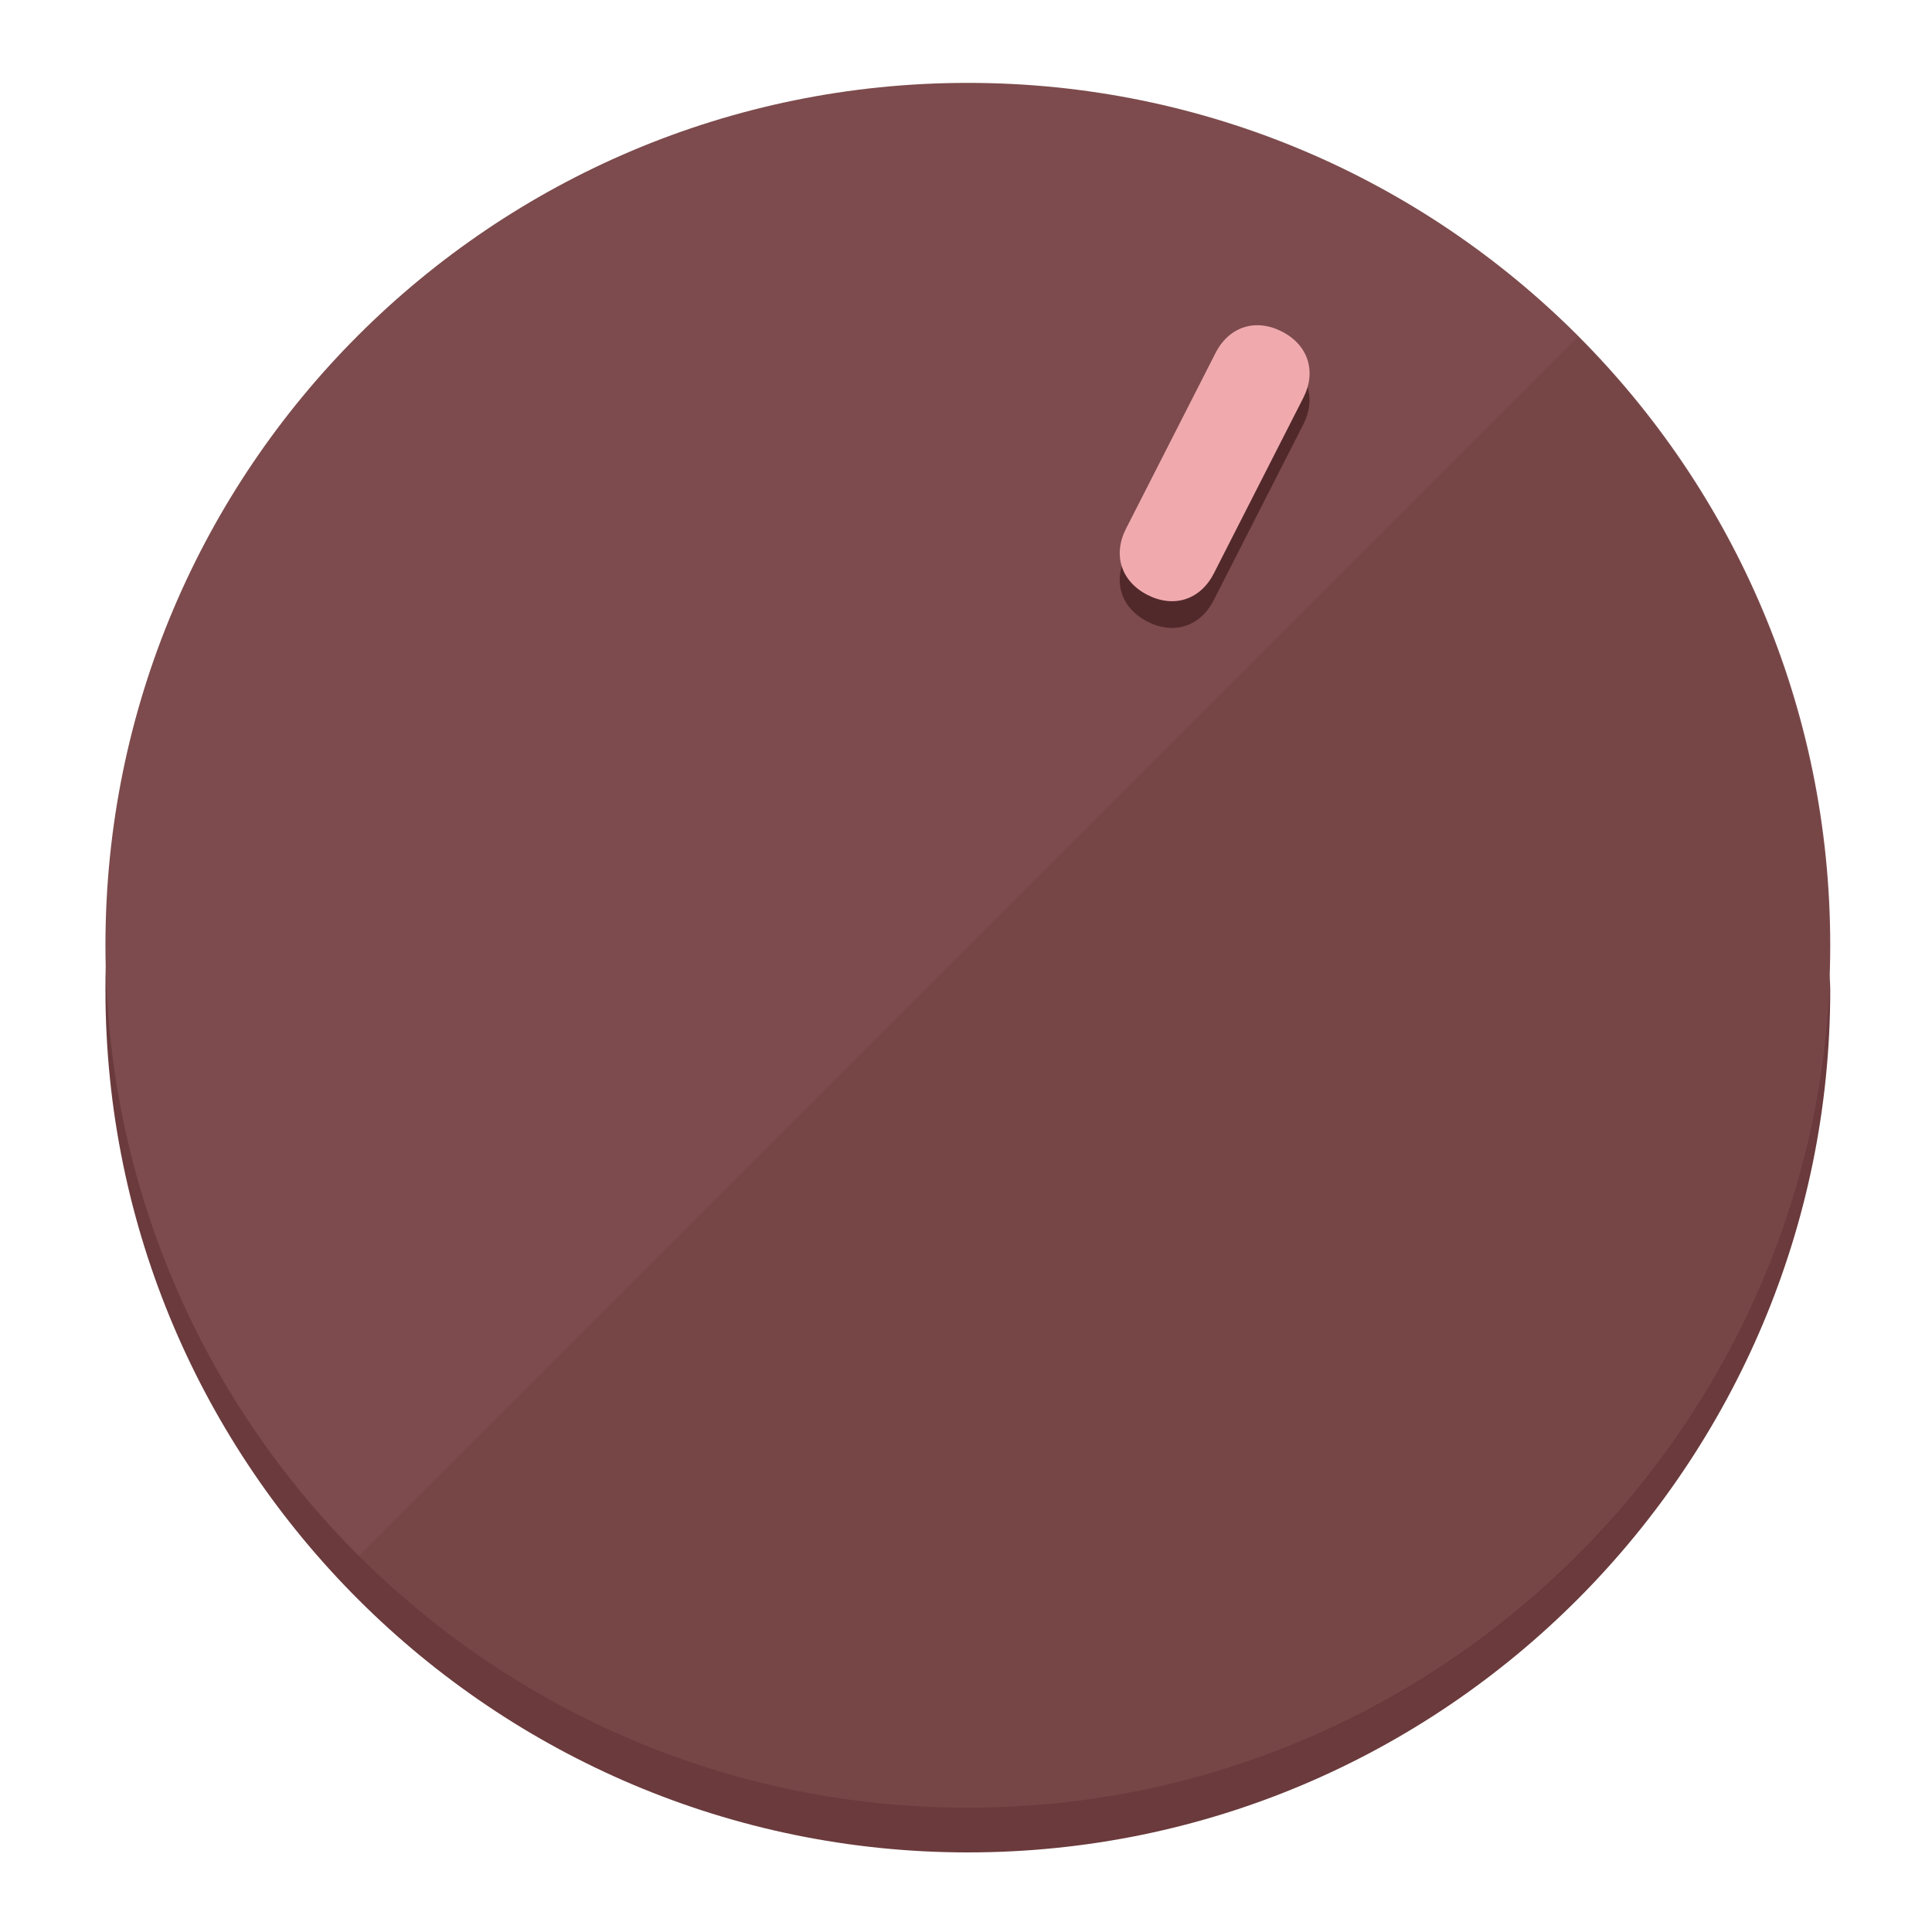
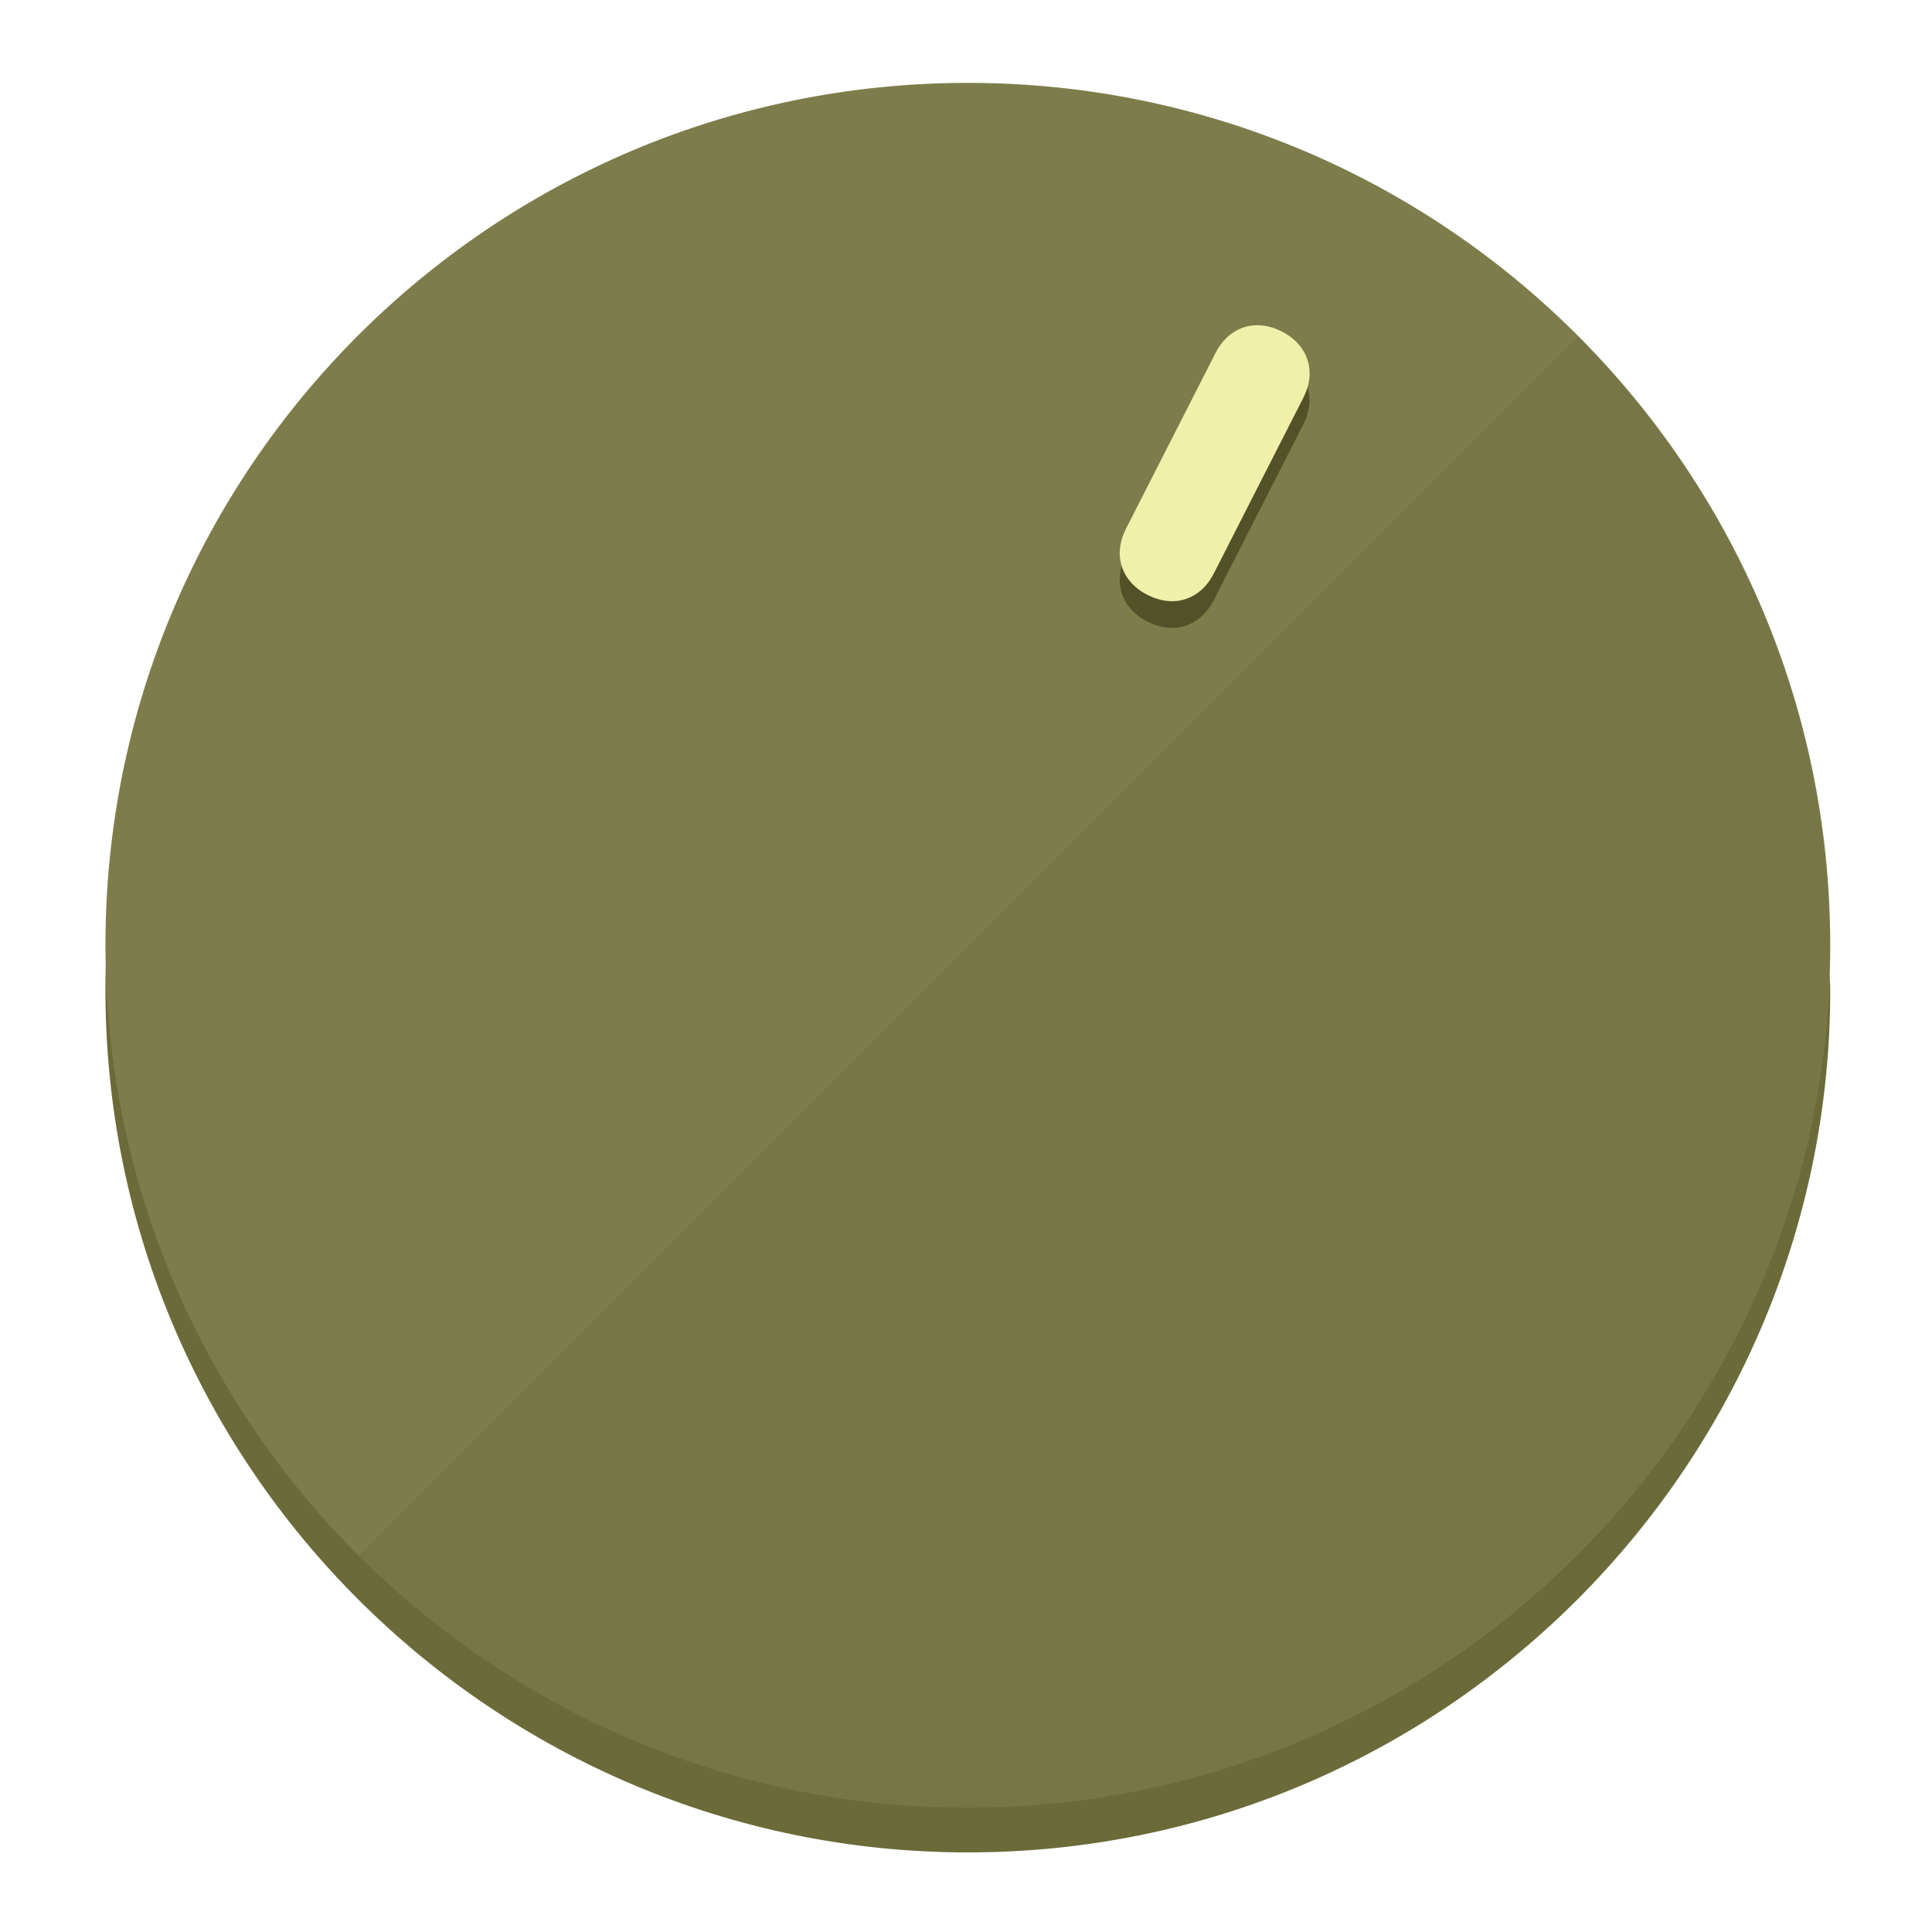
<svg xmlns="http://www.w3.org/2000/svg" height="120px" width="120px" version="1.1" id="Layer_1" viewBox="0 0 496.8 496.8" xml:space="preserve">
  <defs id="defs23" />
  <g id="g3158">
-     <path style="display:inline;fill:#6B3A3C;fill-opacity:1;stroke-width:1.584" d="m 248.875,445.92 c 116.582,0 212.89,-91.238 220.493,-205.286 0,5.069 1.267,8.87 1.267,13.939 0,121.651 -98.842,221.76 -221.76,221.76 -121.651,0 -221.76,-98.842 -221.76,-221.76 0,-5.069 0,-8.87 1.267,-13.939 7.603,114.048 103.91,205.286 220.493,205.286 z" id="path8" />
-     <circle style="display:inline;fill:#7D4B4D;fill-opacity:1;stroke-width:1.584" cx="248.875" cy="243.071" r="221.76" id="circle12" />
-     <path style="display:inline;fill:#52292B;fill-opacity:0.154;stroke-width:1.587" d="m 405.744,86.606 c 86.308,86.308 86.308,227.193 0,313.5 -86.308,86.308 -227.193,86.308 -313.5,0" id="path14" />
+     <path style="display:inline;fill:#6B6B3A;fill-opacity:1;stroke-width:1.584" d="m 248.875,445.92 c 116.582,0 212.89,-91.238 220.493,-205.286 0,5.069 1.267,8.87 1.267,13.939 0,121.651 -98.842,221.76 -221.76,221.76 -121.651,0 -221.76,-98.842 -221.76,-221.76 0,-5.069 0,-8.87 1.267,-13.939 7.603,114.048 103.91,205.286 220.493,205.286 z" id="path8" />
+     <circle style="display:inline;fill:#7D7D4B;fill-opacity:1;stroke-width:1.584" cx="248.875" cy="243.071" r="221.76" id="circle12" />
+     <path style="display:inline;fill:#525229;fill-opacity:0.154;stroke-width:1.587" d="m 405.744,86.606 c 86.308,86.308 86.308,227.193 0,313.5 -86.308,86.308 -227.193,86.308 -313.5,0" id="path14" />
  </g>
  <g id="g3198">
    <circle style="display:none;fill:#000000;fill-opacity:0;stroke-width:1.584" cx="331.97" cy="104.232" r="221.76" id="circle12-3" transform="rotate(27)" />
-     <path style="display:inline;fill:#52292B;fill-opacity:1;stroke-width:1.584" d="m 312.114,154.319 c -3.452,6.774 -10.269,8.99 -17.044,5.538 v 0 c -6.775,-3.452 -8.99,-10.269 -5.538,-17.044 l 23.012,-45.163 c 3.452,-6.774 10.269,-8.99 17.044,-5.538 v 0 c 6.774,3.452 8.99,10.269 5.538,17.044 z" id="path3789" />
-     <path style="display:inline;fill:#F0AAAE;stroke-width:1.584" d="m 312.13,147.448 c -3.452,6.775 -10.269,8.99 -17.044,5.538 v 0 c -6.774,-3.452 -8.99,-10.269 -5.538,-17.044 l 23.012,-45.163 c 3.452,-6.775 10.269,-8.99 17.044,-5.538 v 0 c 6.775,3.452 8.99,10.269 5.538,17.044 z" id="path915" />
+     <path style="display:inline;fill:#525229;fill-opacity:1;stroke-width:1.584" d="m 312.114,154.319 c -3.452,6.774 -10.269,8.99 -17.044,5.538 v 0 c -6.775,-3.452 -8.99,-10.269 -5.538,-17.044 l 23.012,-45.163 c 3.452,-6.774 10.269,-8.99 17.044,-5.538 v 0 c 6.774,3.452 8.99,10.269 5.538,17.044 z" id="path3789" />
+     <path style="display:inline;fill:#F0F0AA;stroke-width:1.584" d="m 312.13,147.448 c -3.452,6.775 -10.269,8.99 -17.044,5.538 v 0 c -6.774,-3.452 -8.99,-10.269 -5.538,-17.044 l 23.012,-45.163 c 3.452,-6.775 10.269,-8.99 17.044,-5.538 v 0 c 6.775,3.452 8.99,10.269 5.538,17.044 z" id="path915" />
  </g>
</svg>
